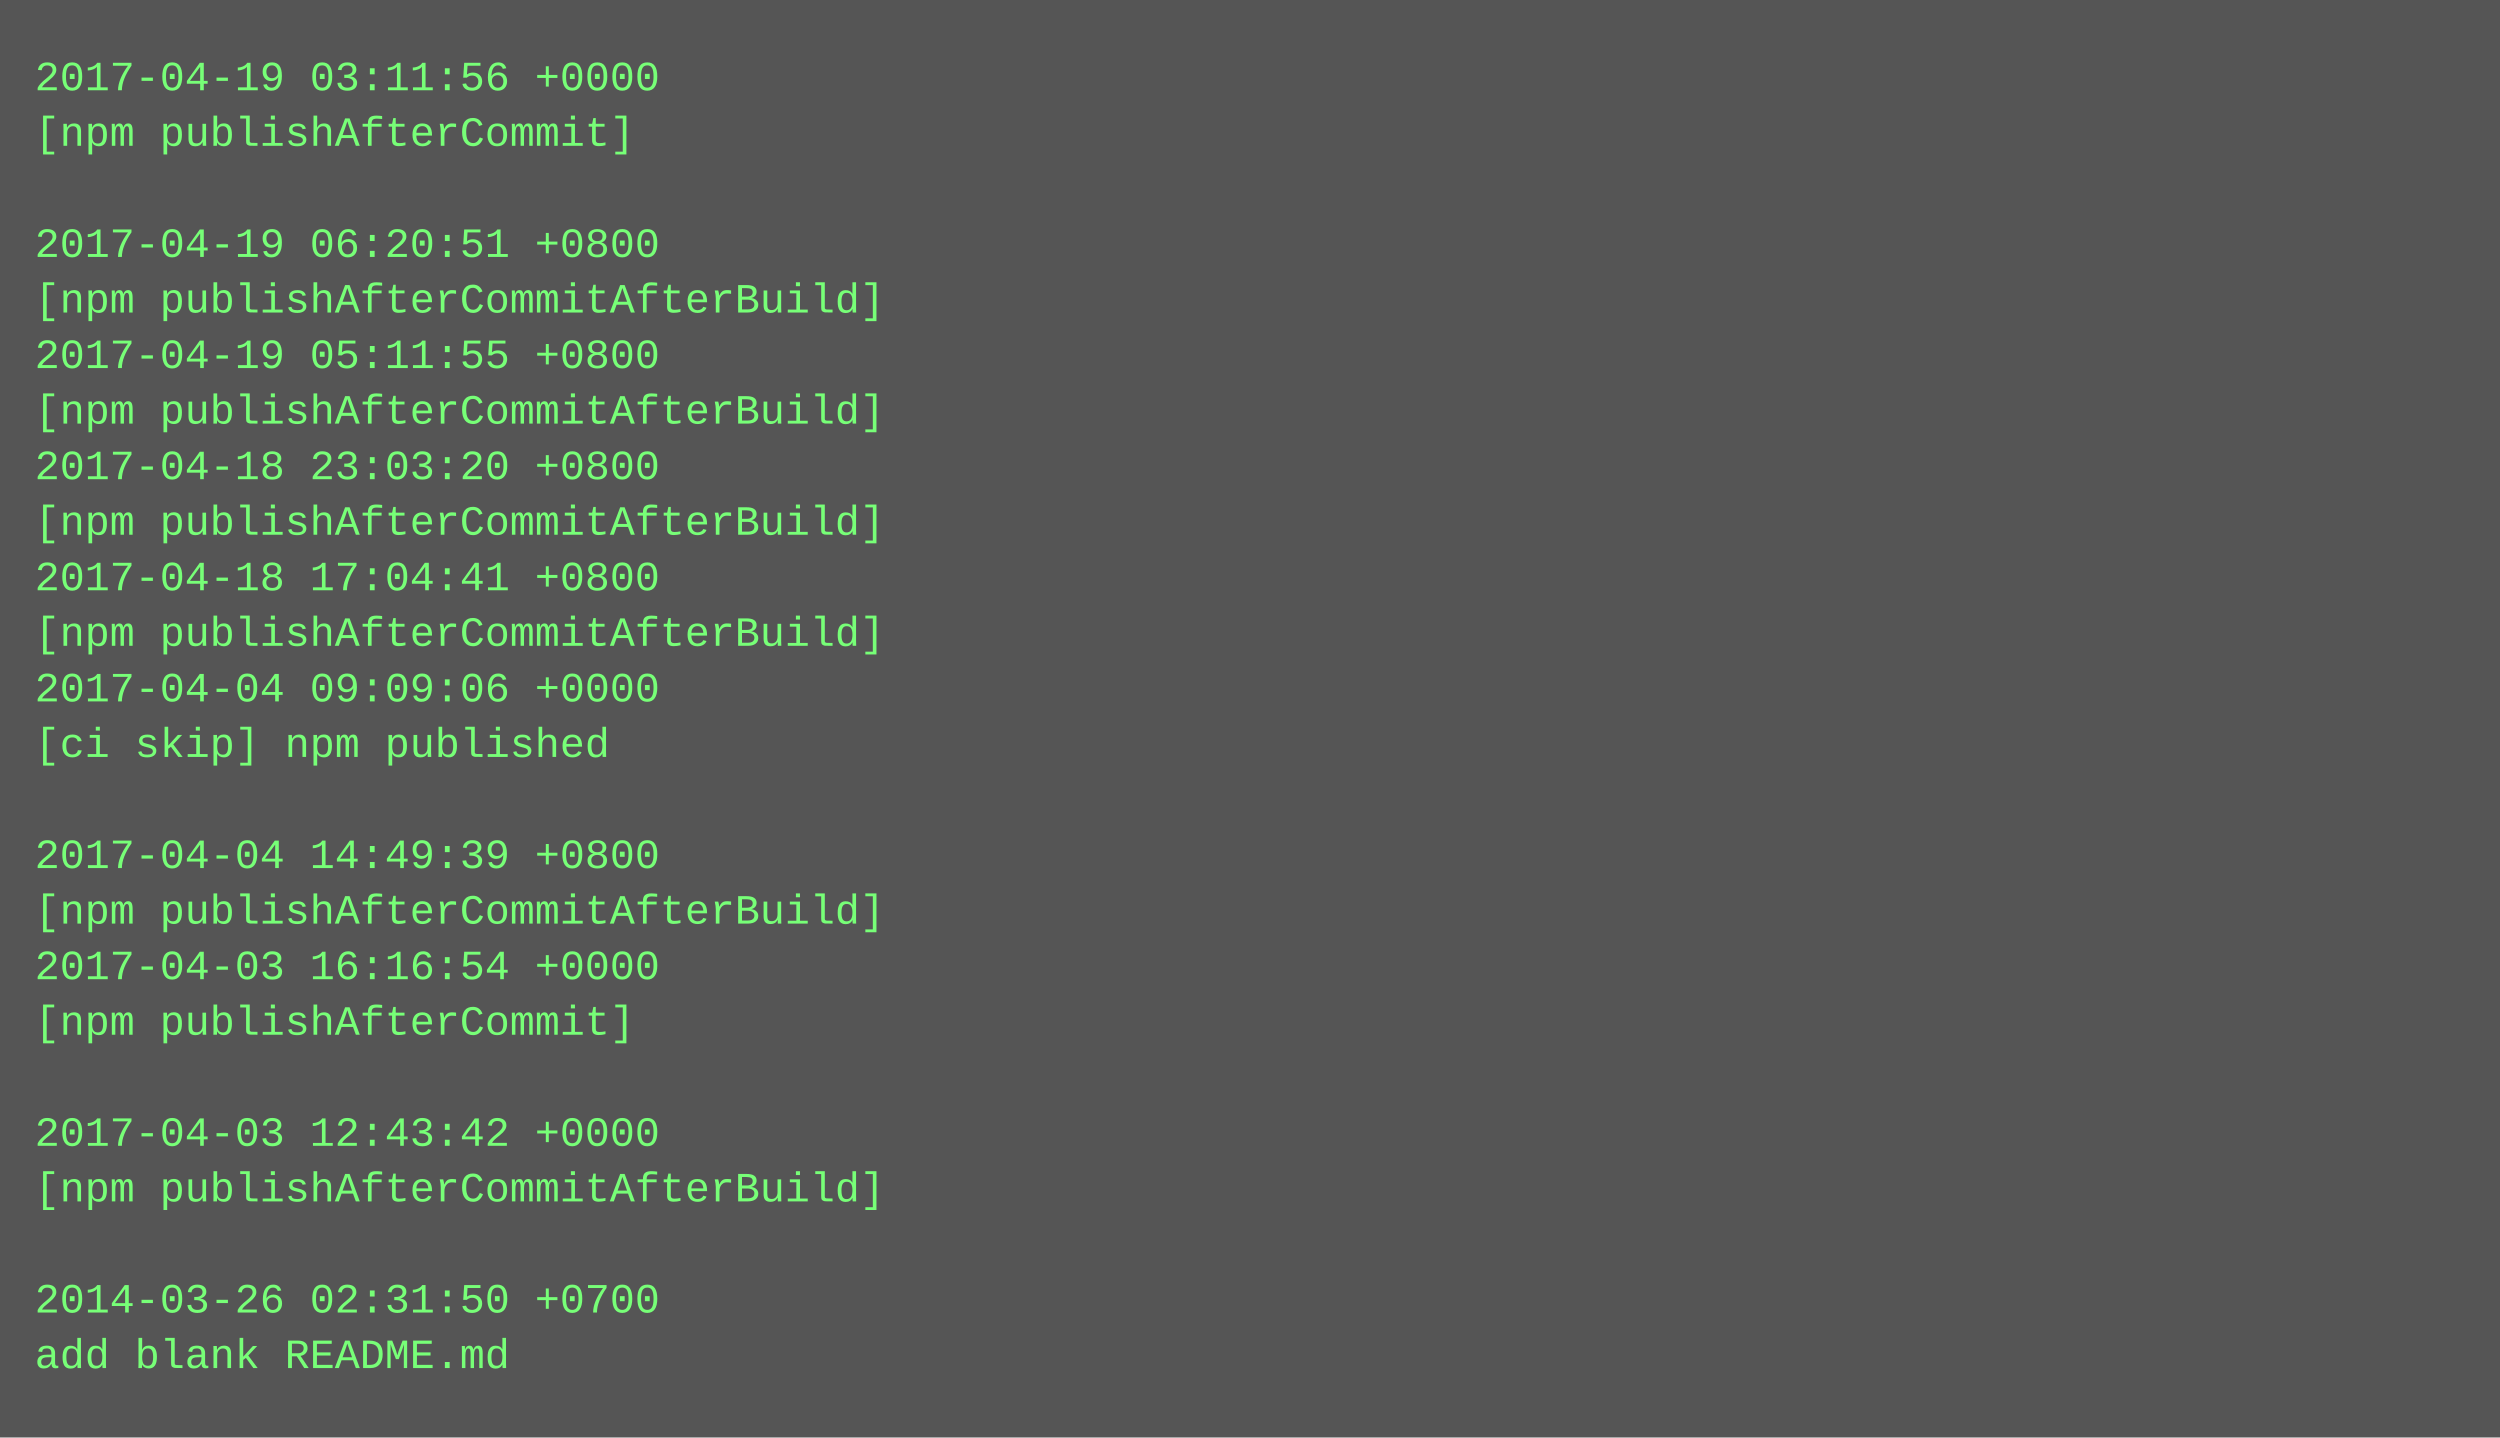
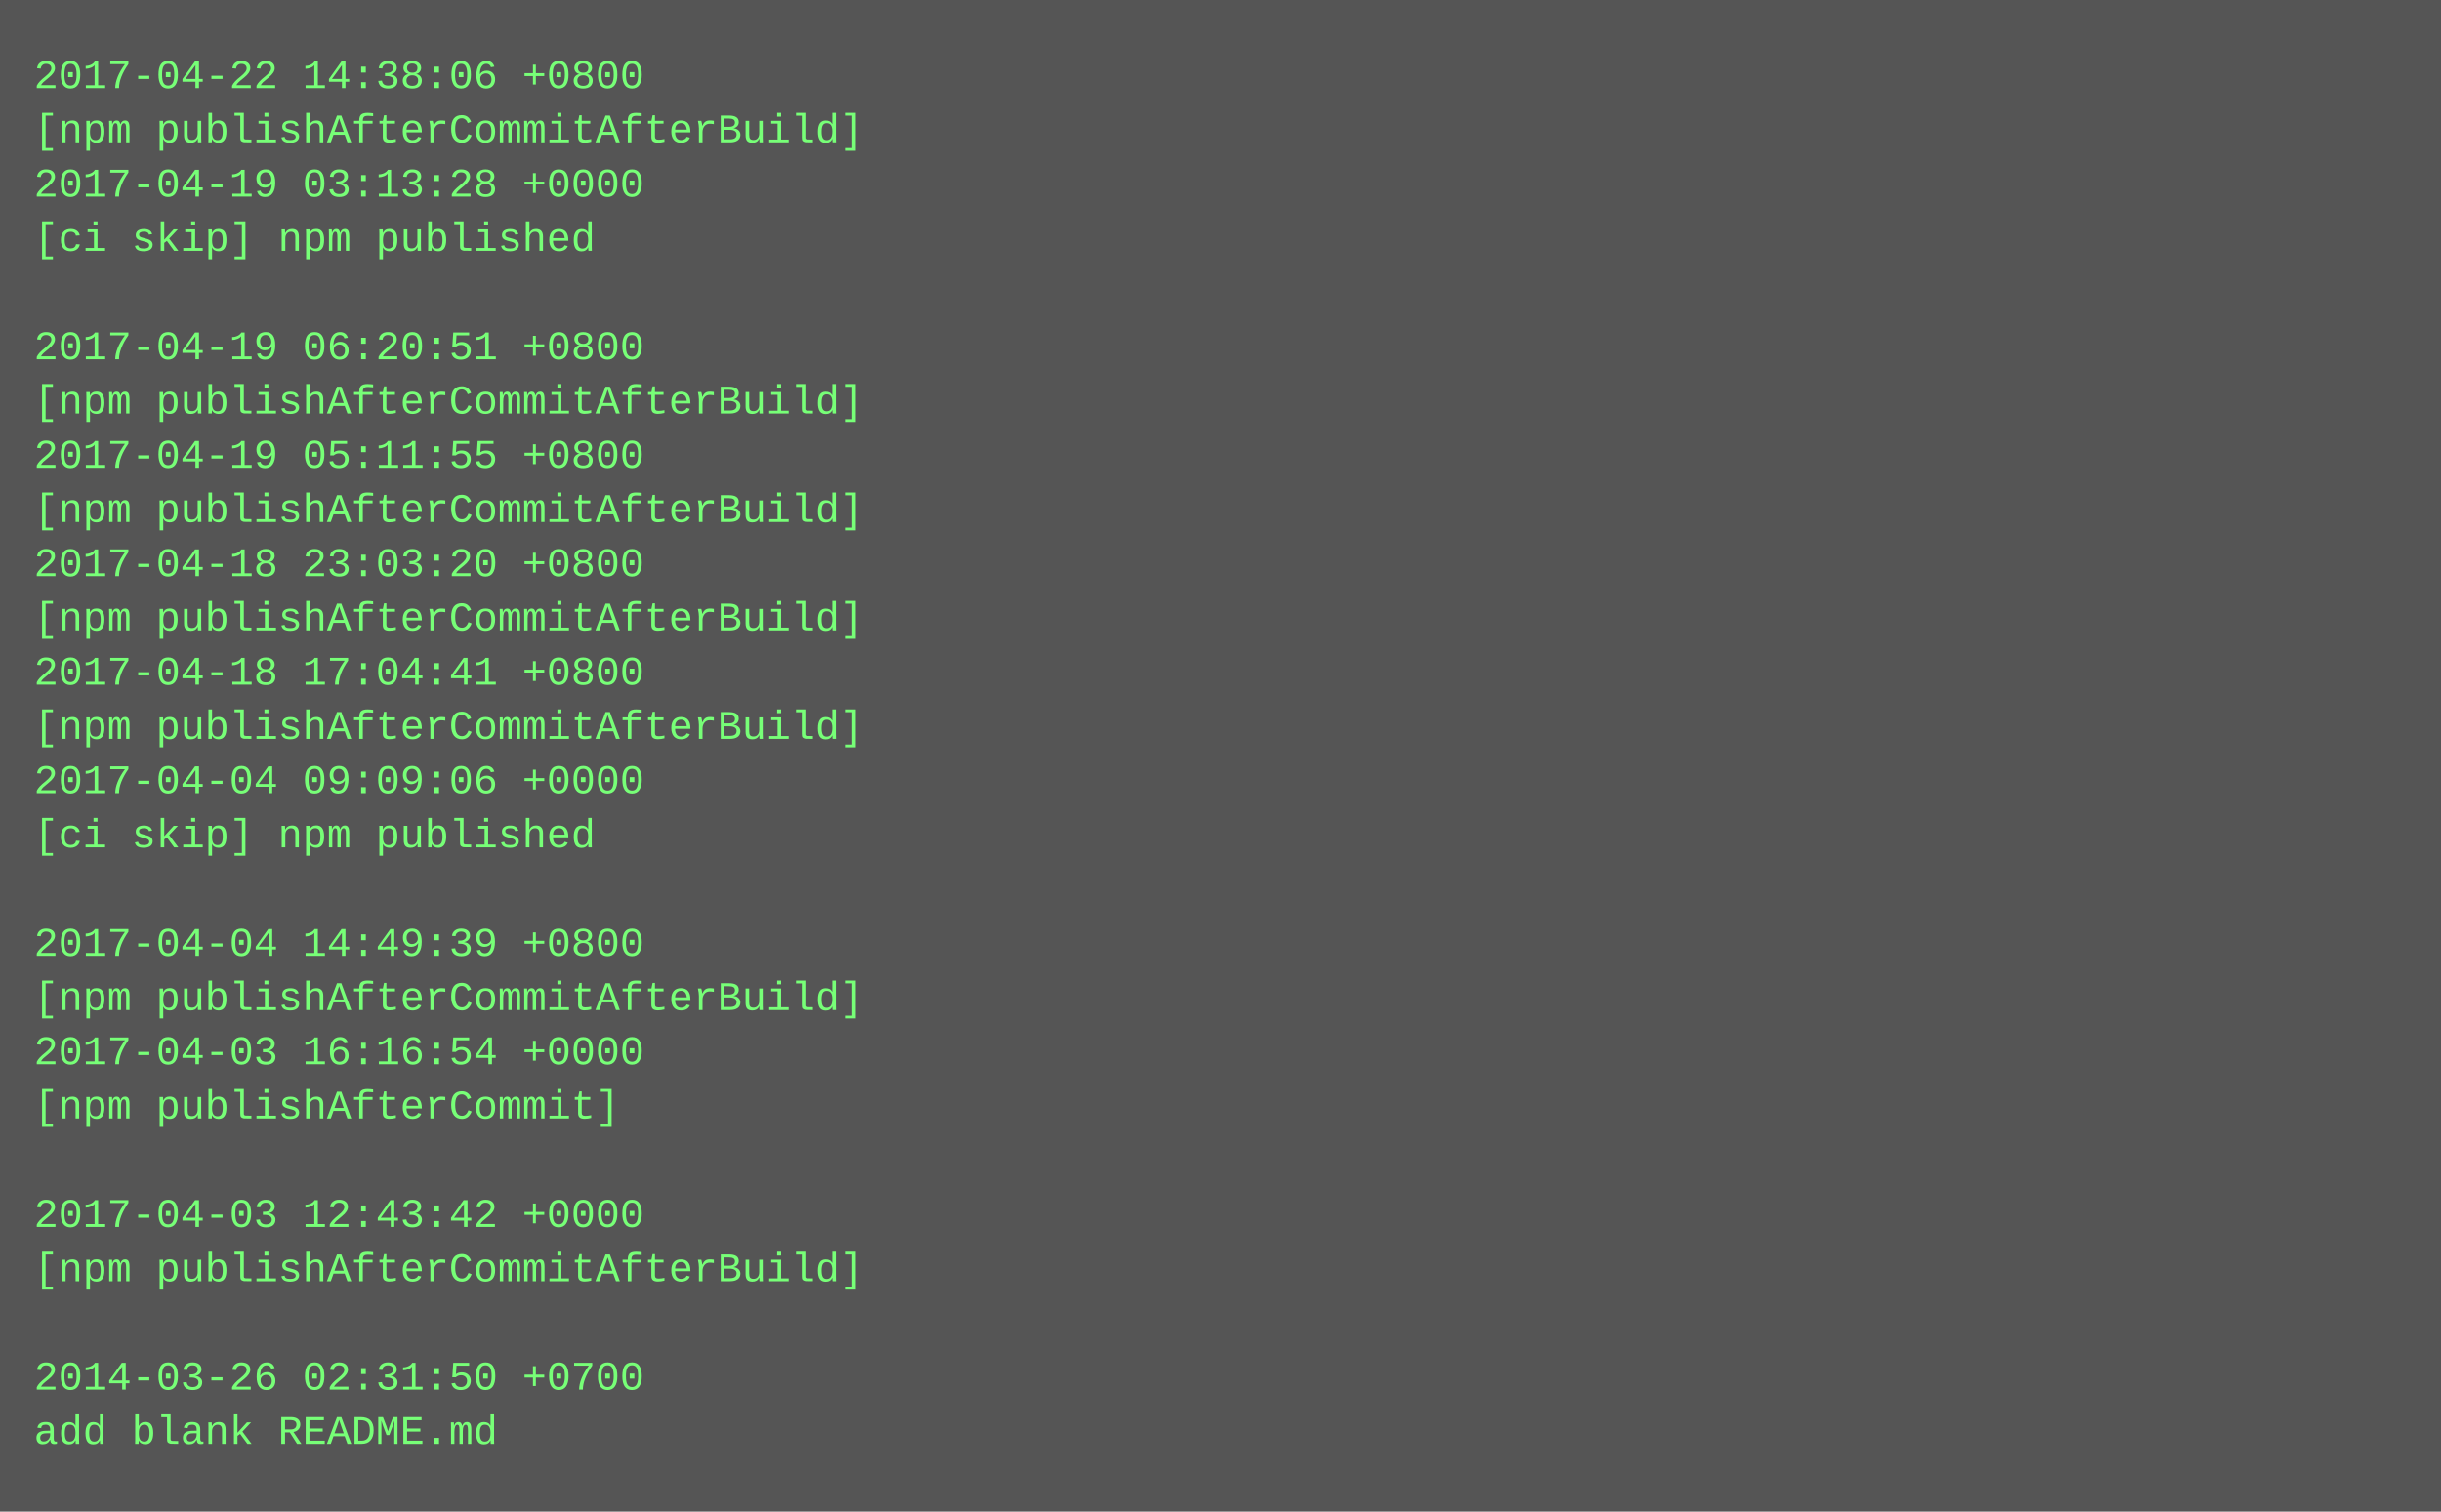
- <svg xmlns="http://www.w3.org/2000/svg" height="414" width="720">
-   <rect height="414" fill="#555" width="720" />
+ <svg xmlns="http://www.w3.org/2000/svg" height="446" width="720">
+   <rect height="446" fill="#555" width="720" />
  <text fill="#7f7" font-family="Courier New" font-size="12" xml:space="preserve">
-     <tspan x="10" y="26">2017-04-19 03:11:56 +0000</tspan>
-     <tspan x="10" y="42">[npm publishAfterCommit]</tspan>
-     <tspan x="10" y="58" />
-     <tspan x="10" y="74">2017-04-19 06:20:51 +0800</tspan>
-     <tspan x="10" y="90">[npm publishAfterCommitAfterBuild]</tspan>
-     <tspan x="10" y="106">2017-04-19 05:11:55 +0800</tspan>
+     <tspan x="10" y="26">2017-04-22 14:38:06 +0800</tspan>
+     <tspan x="10" y="42">[npm publishAfterCommitAfterBuild]</tspan>
+     <tspan x="10" y="58">2017-04-19 03:13:28 +0000</tspan>
+     <tspan x="10" y="74">[ci skip] npm published</tspan>
+     <tspan x="10" y="90" />
+     <tspan x="10" y="106">2017-04-19 06:20:51 +0800</tspan>
    <tspan x="10" y="122">[npm publishAfterCommitAfterBuild]</tspan>
-     <tspan x="10" y="138">2017-04-18 23:03:20 +0800</tspan>
+     <tspan x="10" y="138">2017-04-19 05:11:55 +0800</tspan>
    <tspan x="10" y="154">[npm publishAfterCommitAfterBuild]</tspan>
-     <tspan x="10" y="170">2017-04-18 17:04:41 +0800</tspan>
+     <tspan x="10" y="170">2017-04-18 23:03:20 +0800</tspan>
    <tspan x="10" y="186">[npm publishAfterCommitAfterBuild]</tspan>
-     <tspan x="10" y="202">2017-04-04 09:09:06 +0000</tspan>
-     <tspan x="10" y="218">[ci skip] npm published</tspan>
-     <tspan x="10" y="234" />
-     <tspan x="10" y="250">2017-04-04 14:49:39 +0800</tspan>
-     <tspan x="10" y="266">[npm publishAfterCommitAfterBuild]</tspan>
-     <tspan x="10" y="282">2017-04-03 16:16:54 +0000</tspan>
-     <tspan x="10" y="298">[npm publishAfterCommit]</tspan>
-     <tspan x="10" y="314" />
-     <tspan x="10" y="330">2017-04-03 12:43:42 +0000</tspan>
-     <tspan x="10" y="346">[npm publishAfterCommitAfterBuild]</tspan>
-     <tspan x="10" y="362" />
-     <tspan x="10" y="378">2014-03-26 02:31:50 +0700</tspan>
-     <tspan x="10" y="394">add blank README.md</tspan>
+     <tspan x="10" y="202">2017-04-18 17:04:41 +0800</tspan>
+     <tspan x="10" y="218">[npm publishAfterCommitAfterBuild]</tspan>
+     <tspan x="10" y="234">2017-04-04 09:09:06 +0000</tspan>
+     <tspan x="10" y="250">[ci skip] npm published</tspan>
+     <tspan x="10" y="266" />
+     <tspan x="10" y="282">2017-04-04 14:49:39 +0800</tspan>
+     <tspan x="10" y="298">[npm publishAfterCommitAfterBuild]</tspan>
+     <tspan x="10" y="314">2017-04-03 16:16:54 +0000</tspan>
+     <tspan x="10" y="330">[npm publishAfterCommit]</tspan>
+     <tspan x="10" y="346" />
+     <tspan x="10" y="362">2017-04-03 12:43:42 +0000</tspan>
+     <tspan x="10" y="378">[npm publishAfterCommitAfterBuild]</tspan>
+     <tspan x="10" y="394" />
+     <tspan x="10" y="410">2014-03-26 02:31:50 +0700</tspan>
+     <tspan x="10" y="426">add blank README.md</tspan>
  </text>
</svg>
